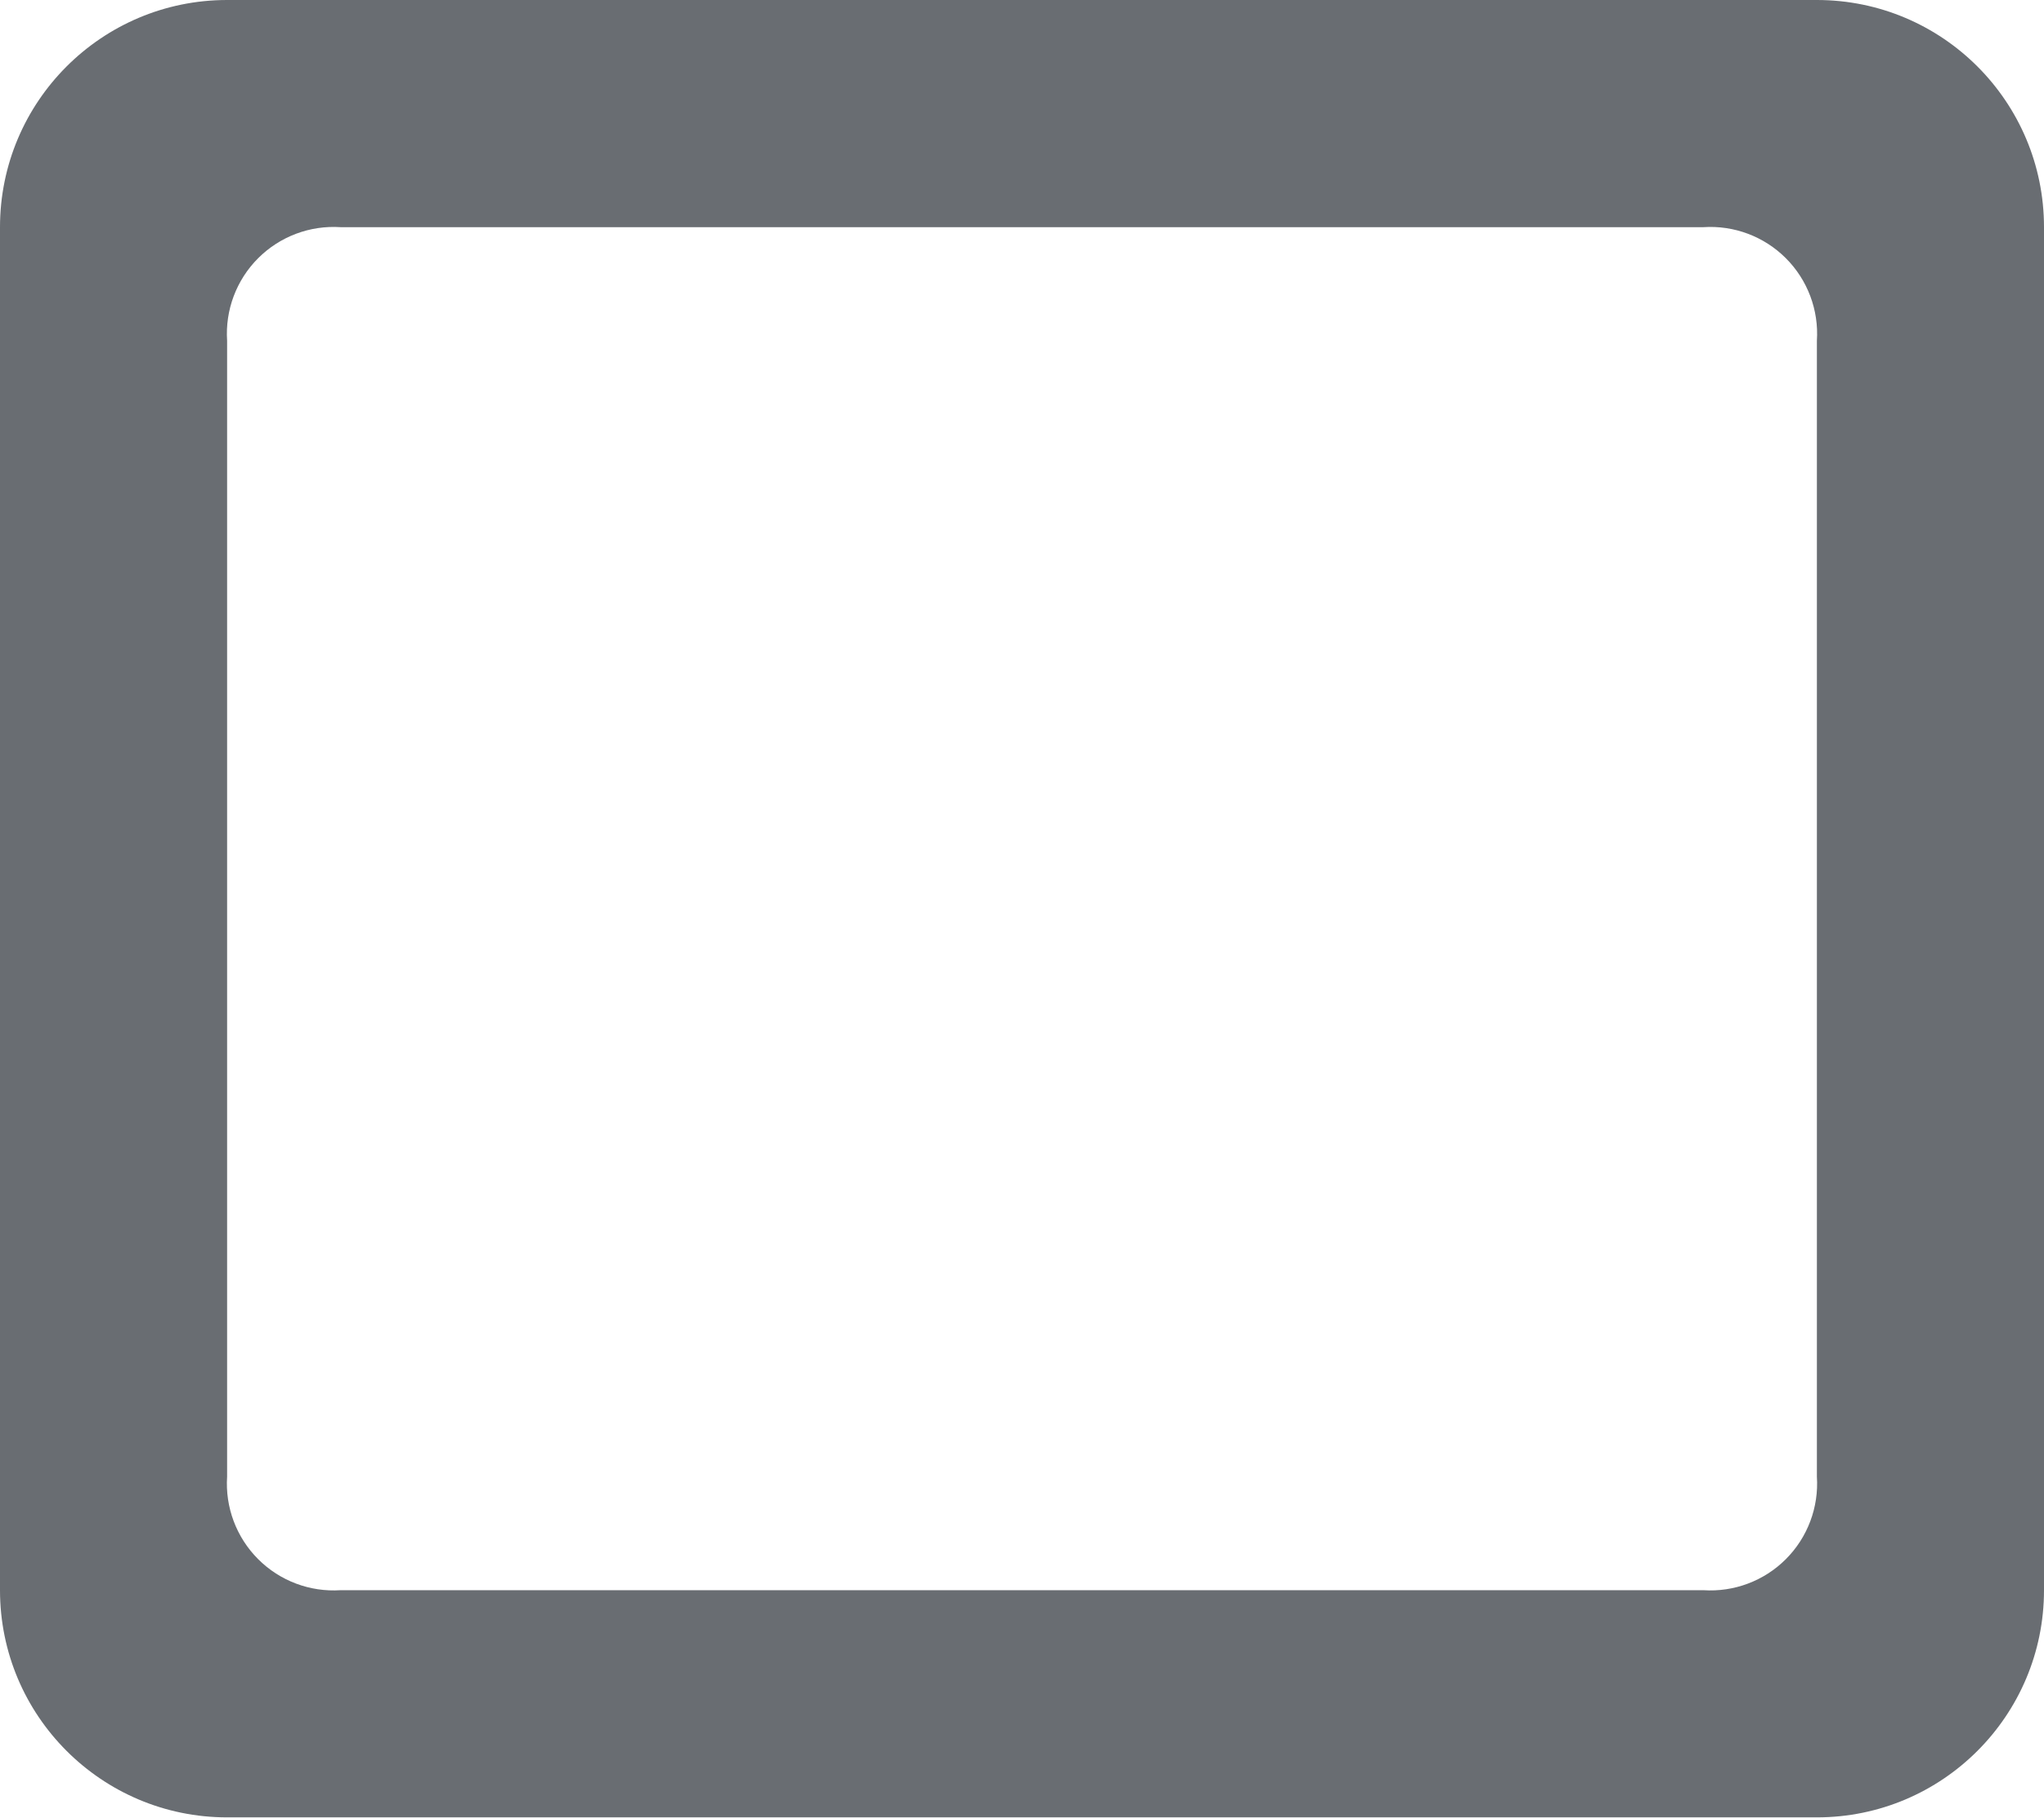
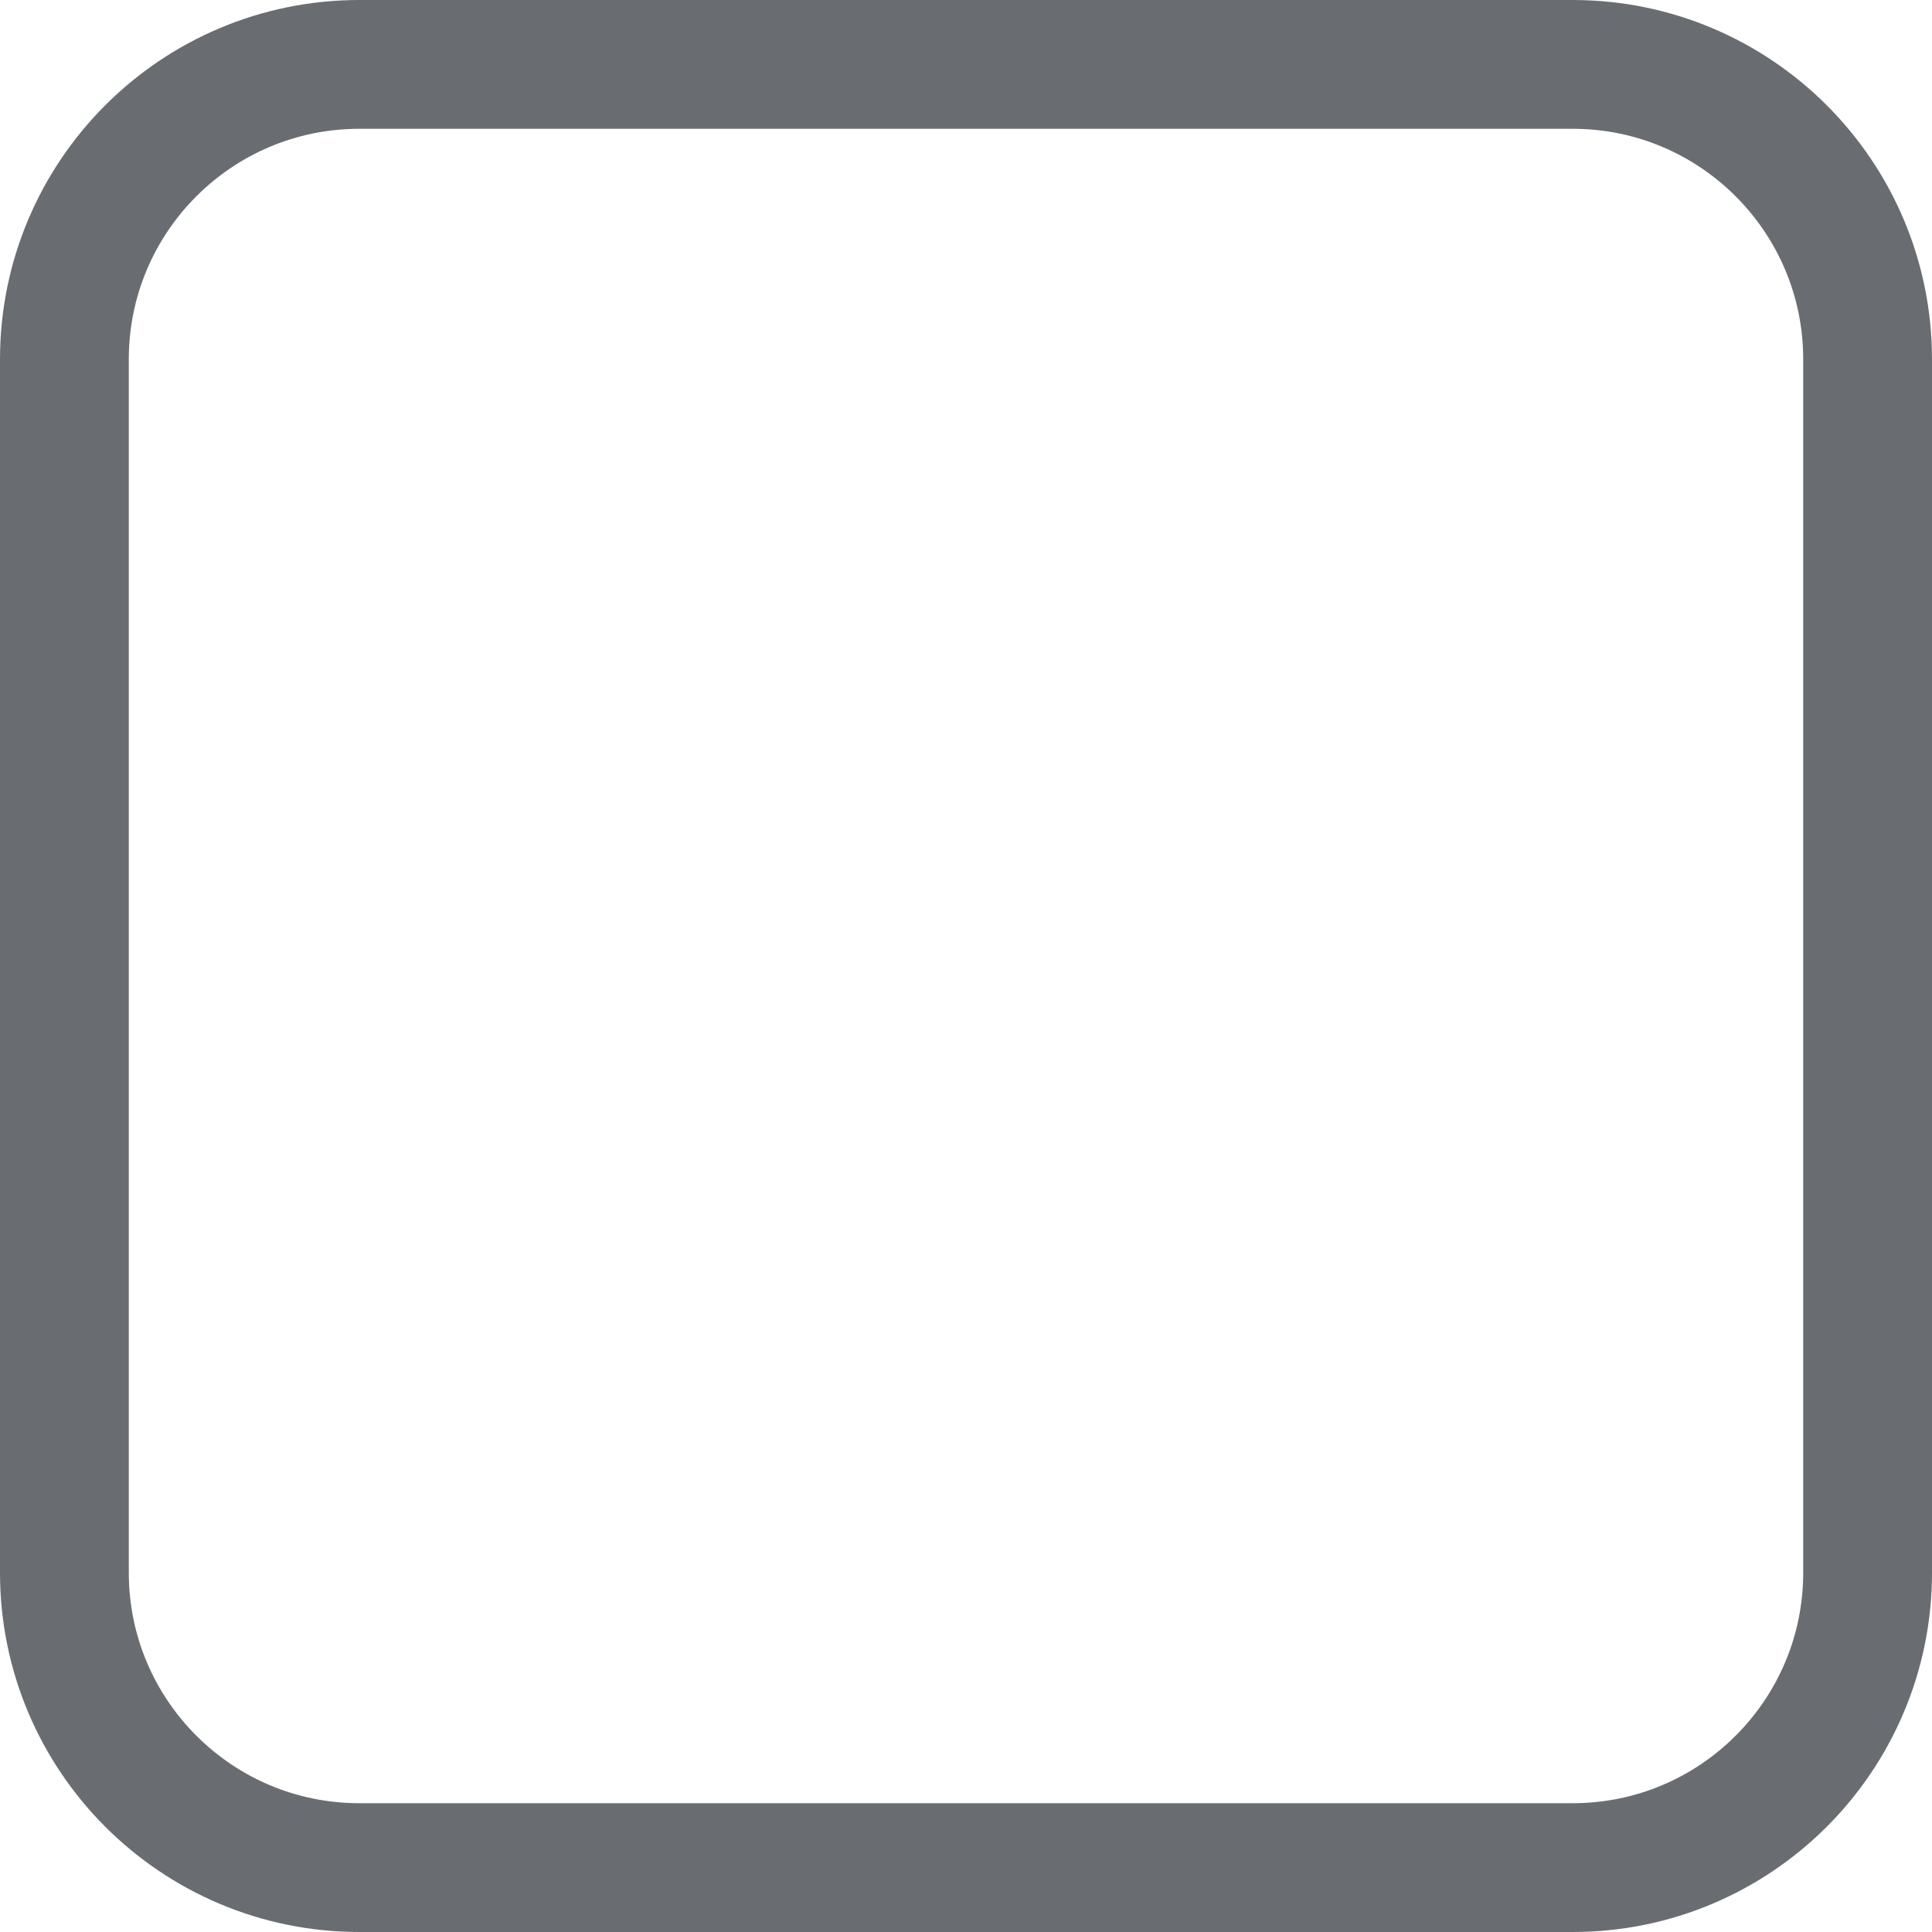
- <svg xmlns="http://www.w3.org/2000/svg" viewBox="0 0 18 16">
-   <path d="M20,21H6a2,2,0,0,1-2-2V7A2,2,0,0,1,6,5H20a2,2,0,0,1,2,2V19A2,2,0,0,1,20,21ZM20,8a.94.94,0,0,0-1-1H7A.94.94,0,0,0,6,8V18a.94.94,0,0,0,1,1H19a.94.94,0,0,0,1-1Z" transform="translate(-4 -5)" fill="#696d72" fill-rule="evenodd" />
+ <svg xmlns="http://www.w3.org/2000/svg" viewBox="0 0 15 15">
+   <rect x="0.5" y="0.5" width="14" height="14" rx="2.29" fill="none" stroke="#696d72" stroke-miterlimit="10" />
</svg>
